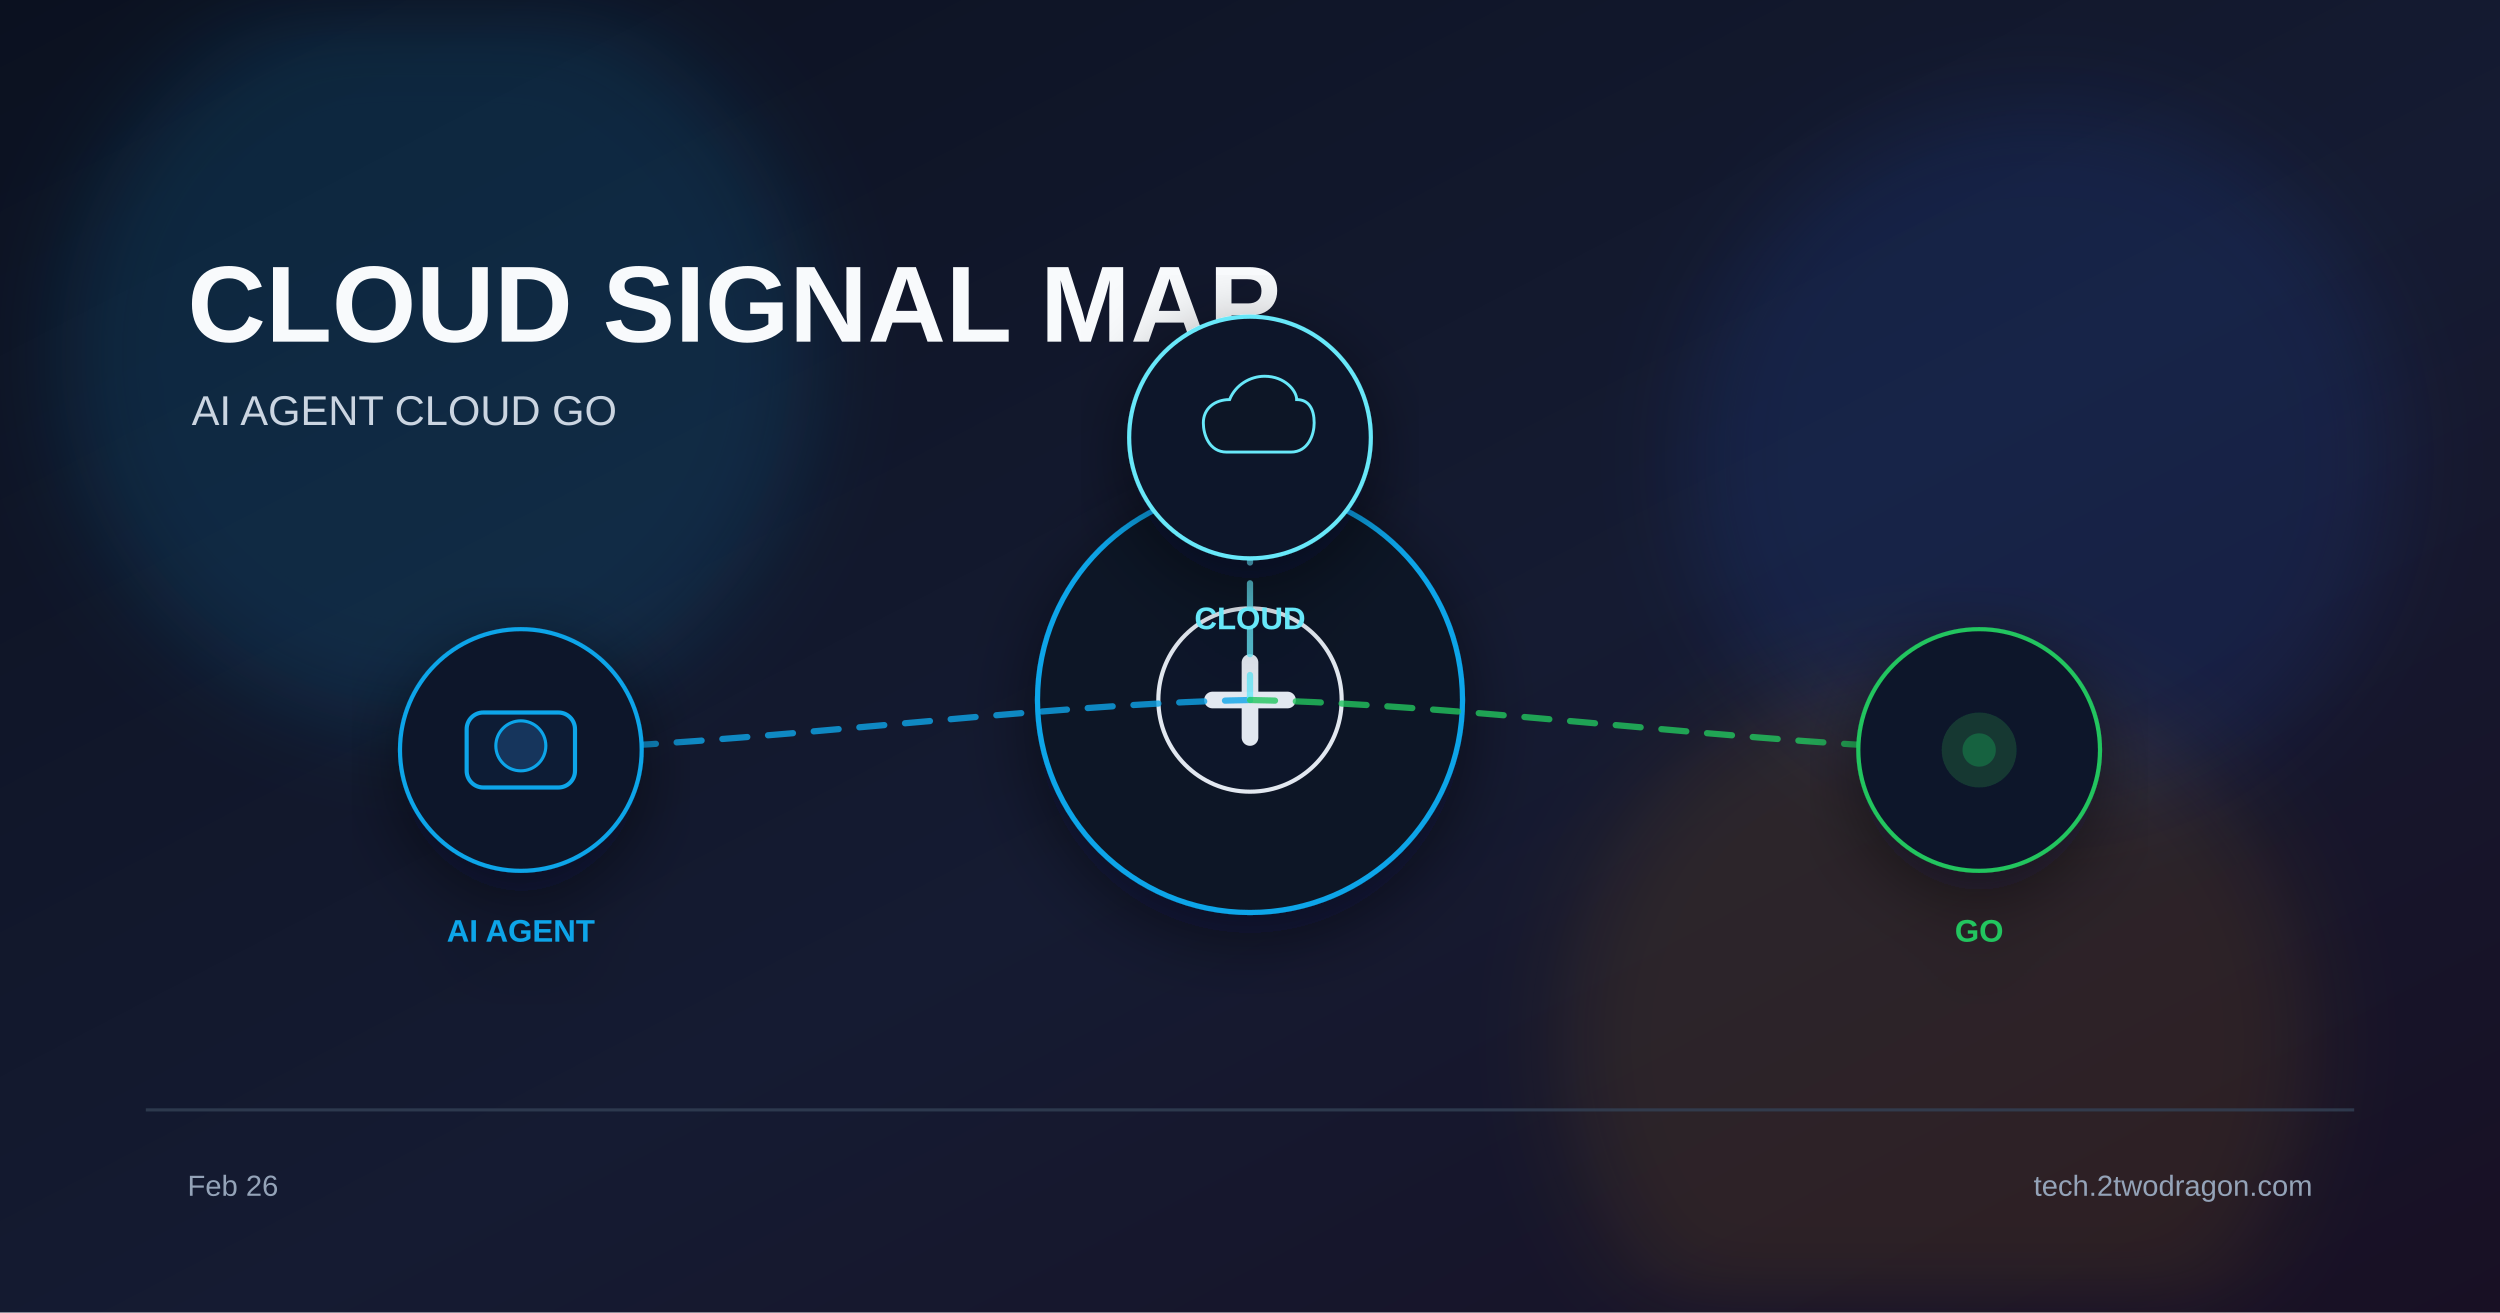
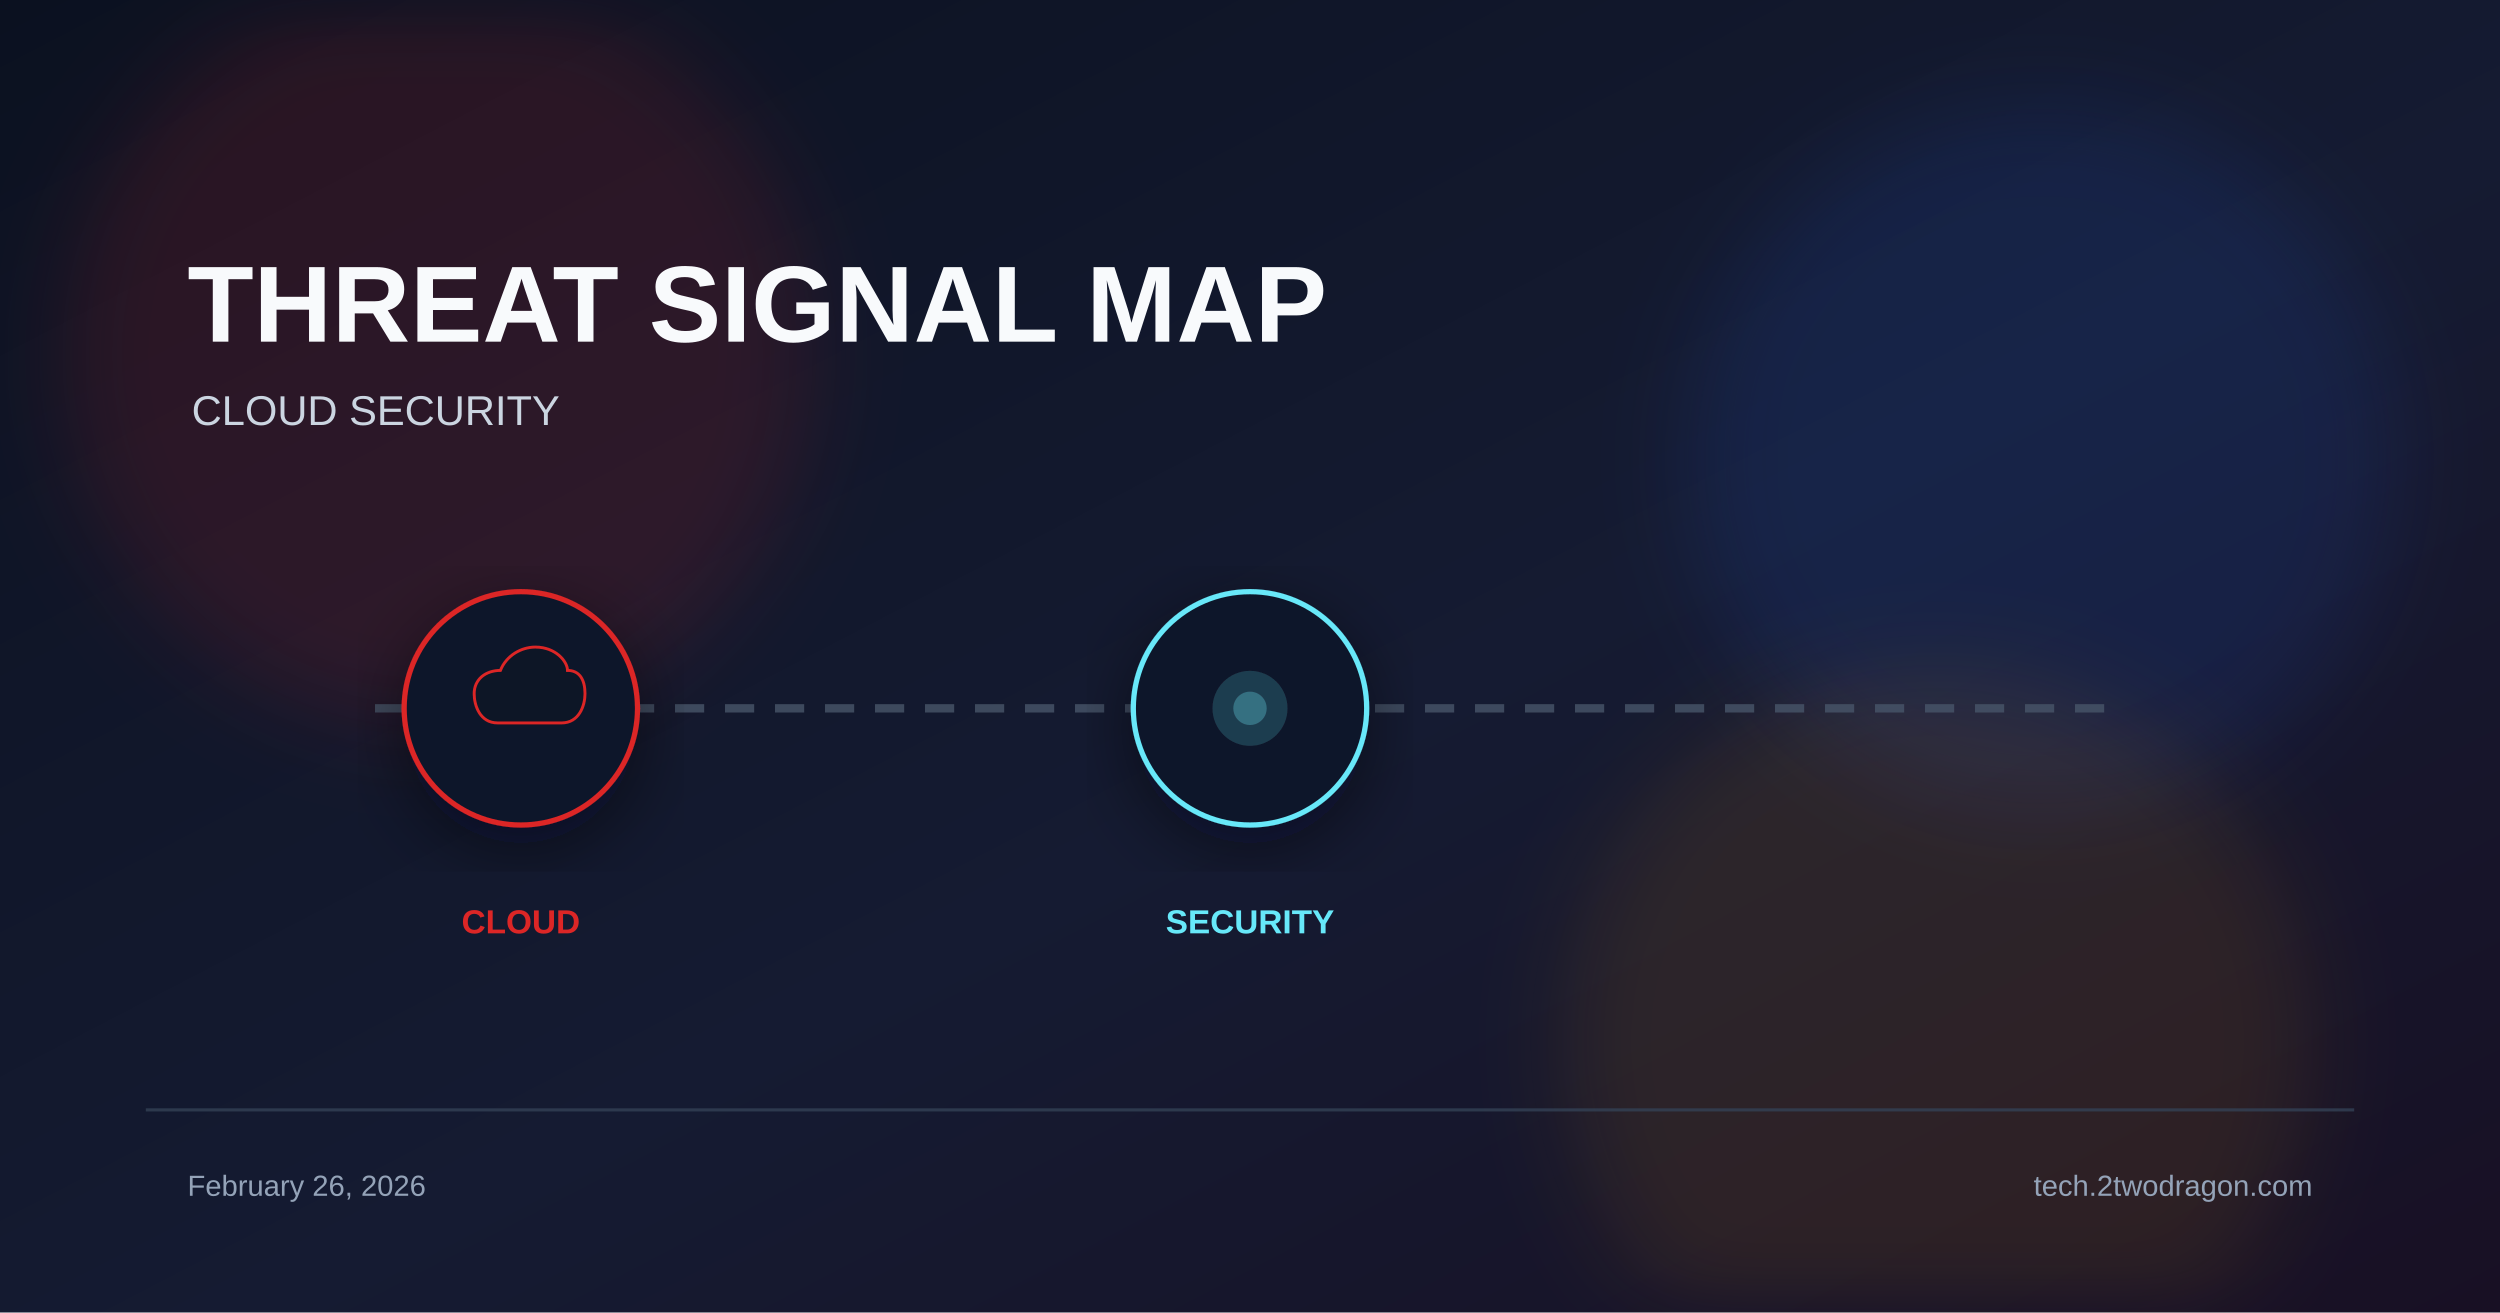
<svg xmlns="http://www.w3.org/2000/svg" viewBox="0 0 1200 630">
  <defs>
    <linearGradient id="bg" x1="0%" y1="0%" x2="100%" y2="100%">
      <stop offset="0%" stop-color="#0b1120" />
      <stop offset="55%" stop-color="#151b32" />
      <stop offset="100%" stop-color="#181024" />
    </linearGradient>
    <filter id="glow" x="-40%" y="-40%" width="180%" height="180%">
      <feGaussianBlur stdDeviation="22" />
    </filter>
    <filter id="shadow" x="-20%" y="-20%" width="140%" height="140%">
      <feDropShadow dx="0" dy="10" stdDeviation="18" flood-color="#020617" flood-opacity="0.5" />
    </filter>
  </defs>
  <rect width="1200" height="630" fill="url(#bg)" />
-   <circle cx="210" cy="170" r="180" fill="#0ea5e9" opacity="0.14" filter="url(#glow)" />
+   <circle cx="210" cy="170" r="180" fill="#dc2626" opacity="0.14" filter="url(#glow)" />
  <circle cx="980" cy="220" r="170" fill="#2563eb" opacity="0.12" filter="url(#glow)" />
-   <circle cx="930" cy="500" r="180" fill="#f59e0b" opacity="0.10" filter="url(#glow)" />
-   <text x="90" y="164" font-family="Arial, sans-serif" font-size="52" font-weight="700" fill="#f8fafc">CLOUD SIGNAL MAP</text>
-   <text x="92" y="204" font-family="Arial, sans-serif" font-size="20" fill="#cbd5e1">AI AGENT  CLOUD  GO</text>
-   <g transform="translate(600 336)" filter="url(#shadow)">
-     <circle r="102" fill="#111827" stroke="#0ea5e9" stroke-width="2.5" />
-     <circle r="44" fill="#0f172a" stroke="#e2e8f0" stroke-width="2" />
-     <path d="M-18 0 h36" stroke="#e2e8f0" stroke-width="8" stroke-linecap="round" />
-     <path d="M0 -18 v36" stroke="#e2e8f0" stroke-width="8" stroke-linecap="round" />
+   <circle cx="930" cy="500" r="180" fill="#f59e0b" opacity="0.1" filter="url(#glow)" />
+   <text x="90" y="164" font-family="Arial, sans-serif" font-size="52" font-weight="700" fill="#f8fafc">THREAT SIGNAL MAP</text>
+   <text x="92" y="204" font-family="Arial, sans-serif" font-size="20" fill="#cbd5e1">CLOUD  SECURITY</text>
+   <line x1="180" y1="340" x2="1020" y2="340" stroke="#475569" stroke-width="4" stroke-dasharray="14 10" opacity="0.8" />
+   <g transform="translate(250 340)" filter="url(#shadow)">
+     <circle r="56" fill="#0f172a" stroke="#dc2626" stroke-width="2.5" />
+     <path d="M-16 10 C-28 10 -32 -2 -32 -10 C-32 -20 -24 -26 -14 -26 C-10 -36 0 -42 10 -42 C24 -42 32 -32 32 -26 C40 -26 44 -20 44 -10 C44 -2 40 10 28 10 Z" fill="#0b1628" stroke="#dc2626" stroke-width="2" transform="scale(0.7)" />
  </g>
-   <path d="M600 336 C495 338 355 358 250 360" fill="none" stroke="#0ea5e9" stroke-width="3" stroke-dasharray="12 10" stroke-linecap="round" opacity="0.8" />
-   <path d="M600 336 C600 323 600 223 600 210" fill="none" stroke="#67e8f9" stroke-width="3" stroke-dasharray="12 10" stroke-linecap="round" opacity="0.8" />
-   <path d="M600 336 C705 338 845 358 950 360" fill="none" stroke="#22c55e" stroke-width="3" stroke-dasharray="12 10" stroke-linecap="round" opacity="0.8" />
-   <g transform="translate(250 360)" filter="url(#shadow)">
-     <circle r="58" fill="#0f172a" stroke="#0ea5e9" stroke-width="2" />
-     <rect x="-26" y="-18" width="52" height="36" rx="8" fill="#111c35" stroke="#0ea5e9" stroke-width="2" />
-     <circle cx="0" cy="-2" r="12" fill="#12345c" stroke="#0ea5e9" stroke-width="1.5" />
-     <text x="0" y="92" font-family="Arial, sans-serif" font-size="15" font-weight="700" fill="#0ea5e9" text-anchor="middle">AI AGENT</text>
+   <text x="250" y="448" font-family="Arial, sans-serif" font-size="16" font-weight="700" fill="#dc2626" text-anchor="middle">CLOUD</text>
+   <g transform="translate(600 340)" filter="url(#shadow)">
+     <circle r="56" fill="#0f172a" stroke="#67e8f9" stroke-width="2.5" />
+     <circle r="18" fill="#67e8f9" opacity="0.18" />
+     <circle r="8" fill="#67e8f9" opacity="0.3" />
  </g>
-   <g transform="translate(600 210)" filter="url(#shadow)">
-     <circle r="58" fill="#0f172a" stroke="#67e8f9" stroke-width="2" />
-     <path d="M-16 10 C-28 10 -32 -2 -32 -10 C-32 -20 -24 -26 -14 -26 C-10 -36 0 -42 10 -42 C24 -42 32 -32 32 -26 C40 -26 44 -20 44 -10 C44 -2 40 10 28 10 Z" fill="#0b1628" stroke="#67e8f9" stroke-width="2" transform="scale(0.7)" />
-     <text x="0" y="92" font-family="Arial, sans-serif" font-size="15" font-weight="700" fill="#67e8f9" text-anchor="middle">CLOUD</text>
-   </g>
-   <g transform="translate(950 360)" filter="url(#shadow)">
-     <circle r="58" fill="#0f172a" stroke="#22c55e" stroke-width="2" />
-     <circle r="18" fill="#22c55e" opacity="0.18" />
-     <circle r="8" fill="#22c55e" opacity="0.3" />
-     <text x="0" y="92" font-family="Arial, sans-serif" font-size="15" font-weight="700" fill="#22c55e" text-anchor="middle">GO</text>
-   </g>
+   <text x="600" y="448" font-family="Arial, sans-serif" font-size="16" font-weight="700" fill="#67e8f9" text-anchor="middle">SECURITY</text>
  <rect x="70" y="532" width="1060" height="1.5" fill="#334155" opacity="0.8" />
-   <text x="90" y="574" font-family="Arial, sans-serif" font-size="14" fill="#94a3b8">Feb 26</text>
+   <text x="90" y="574" font-family="Arial, sans-serif" font-size="14" fill="#94a3b8">February 26, 2026</text>
  <text x="1110" y="574" font-family="Arial, sans-serif" font-size="14" fill="#94a3b8" text-anchor="end">tech.2twodragon.com</text>
</svg>
